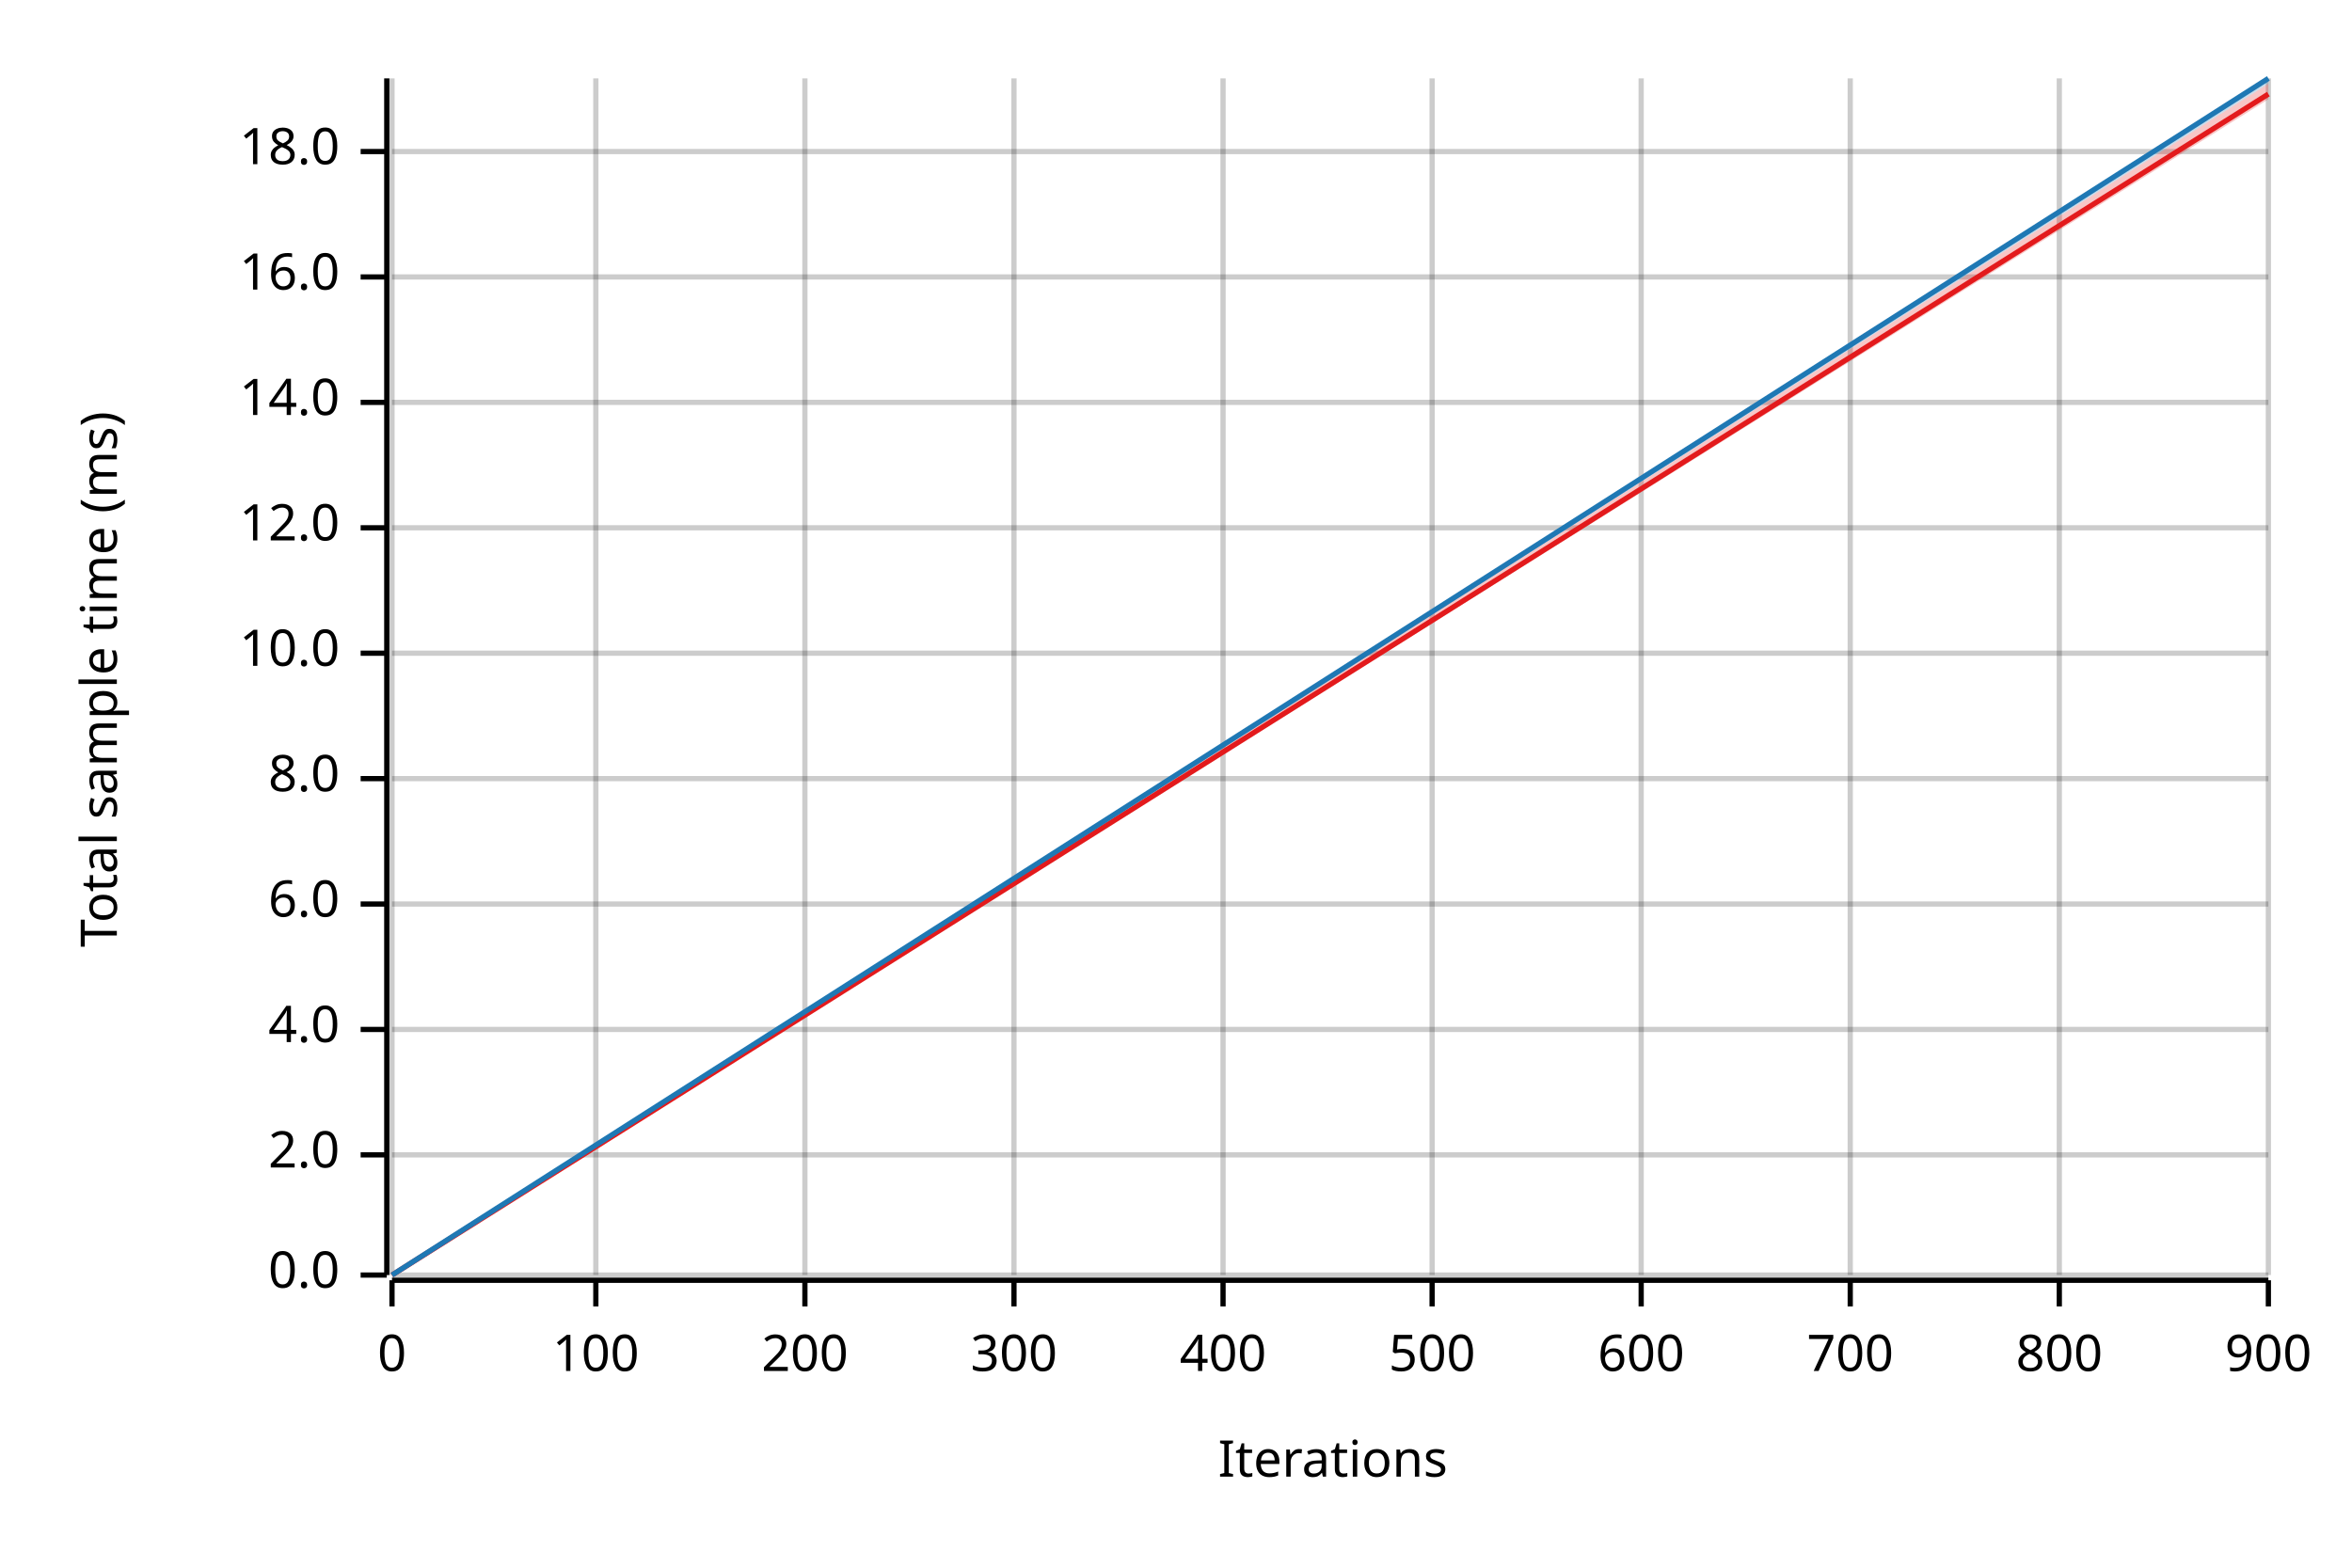
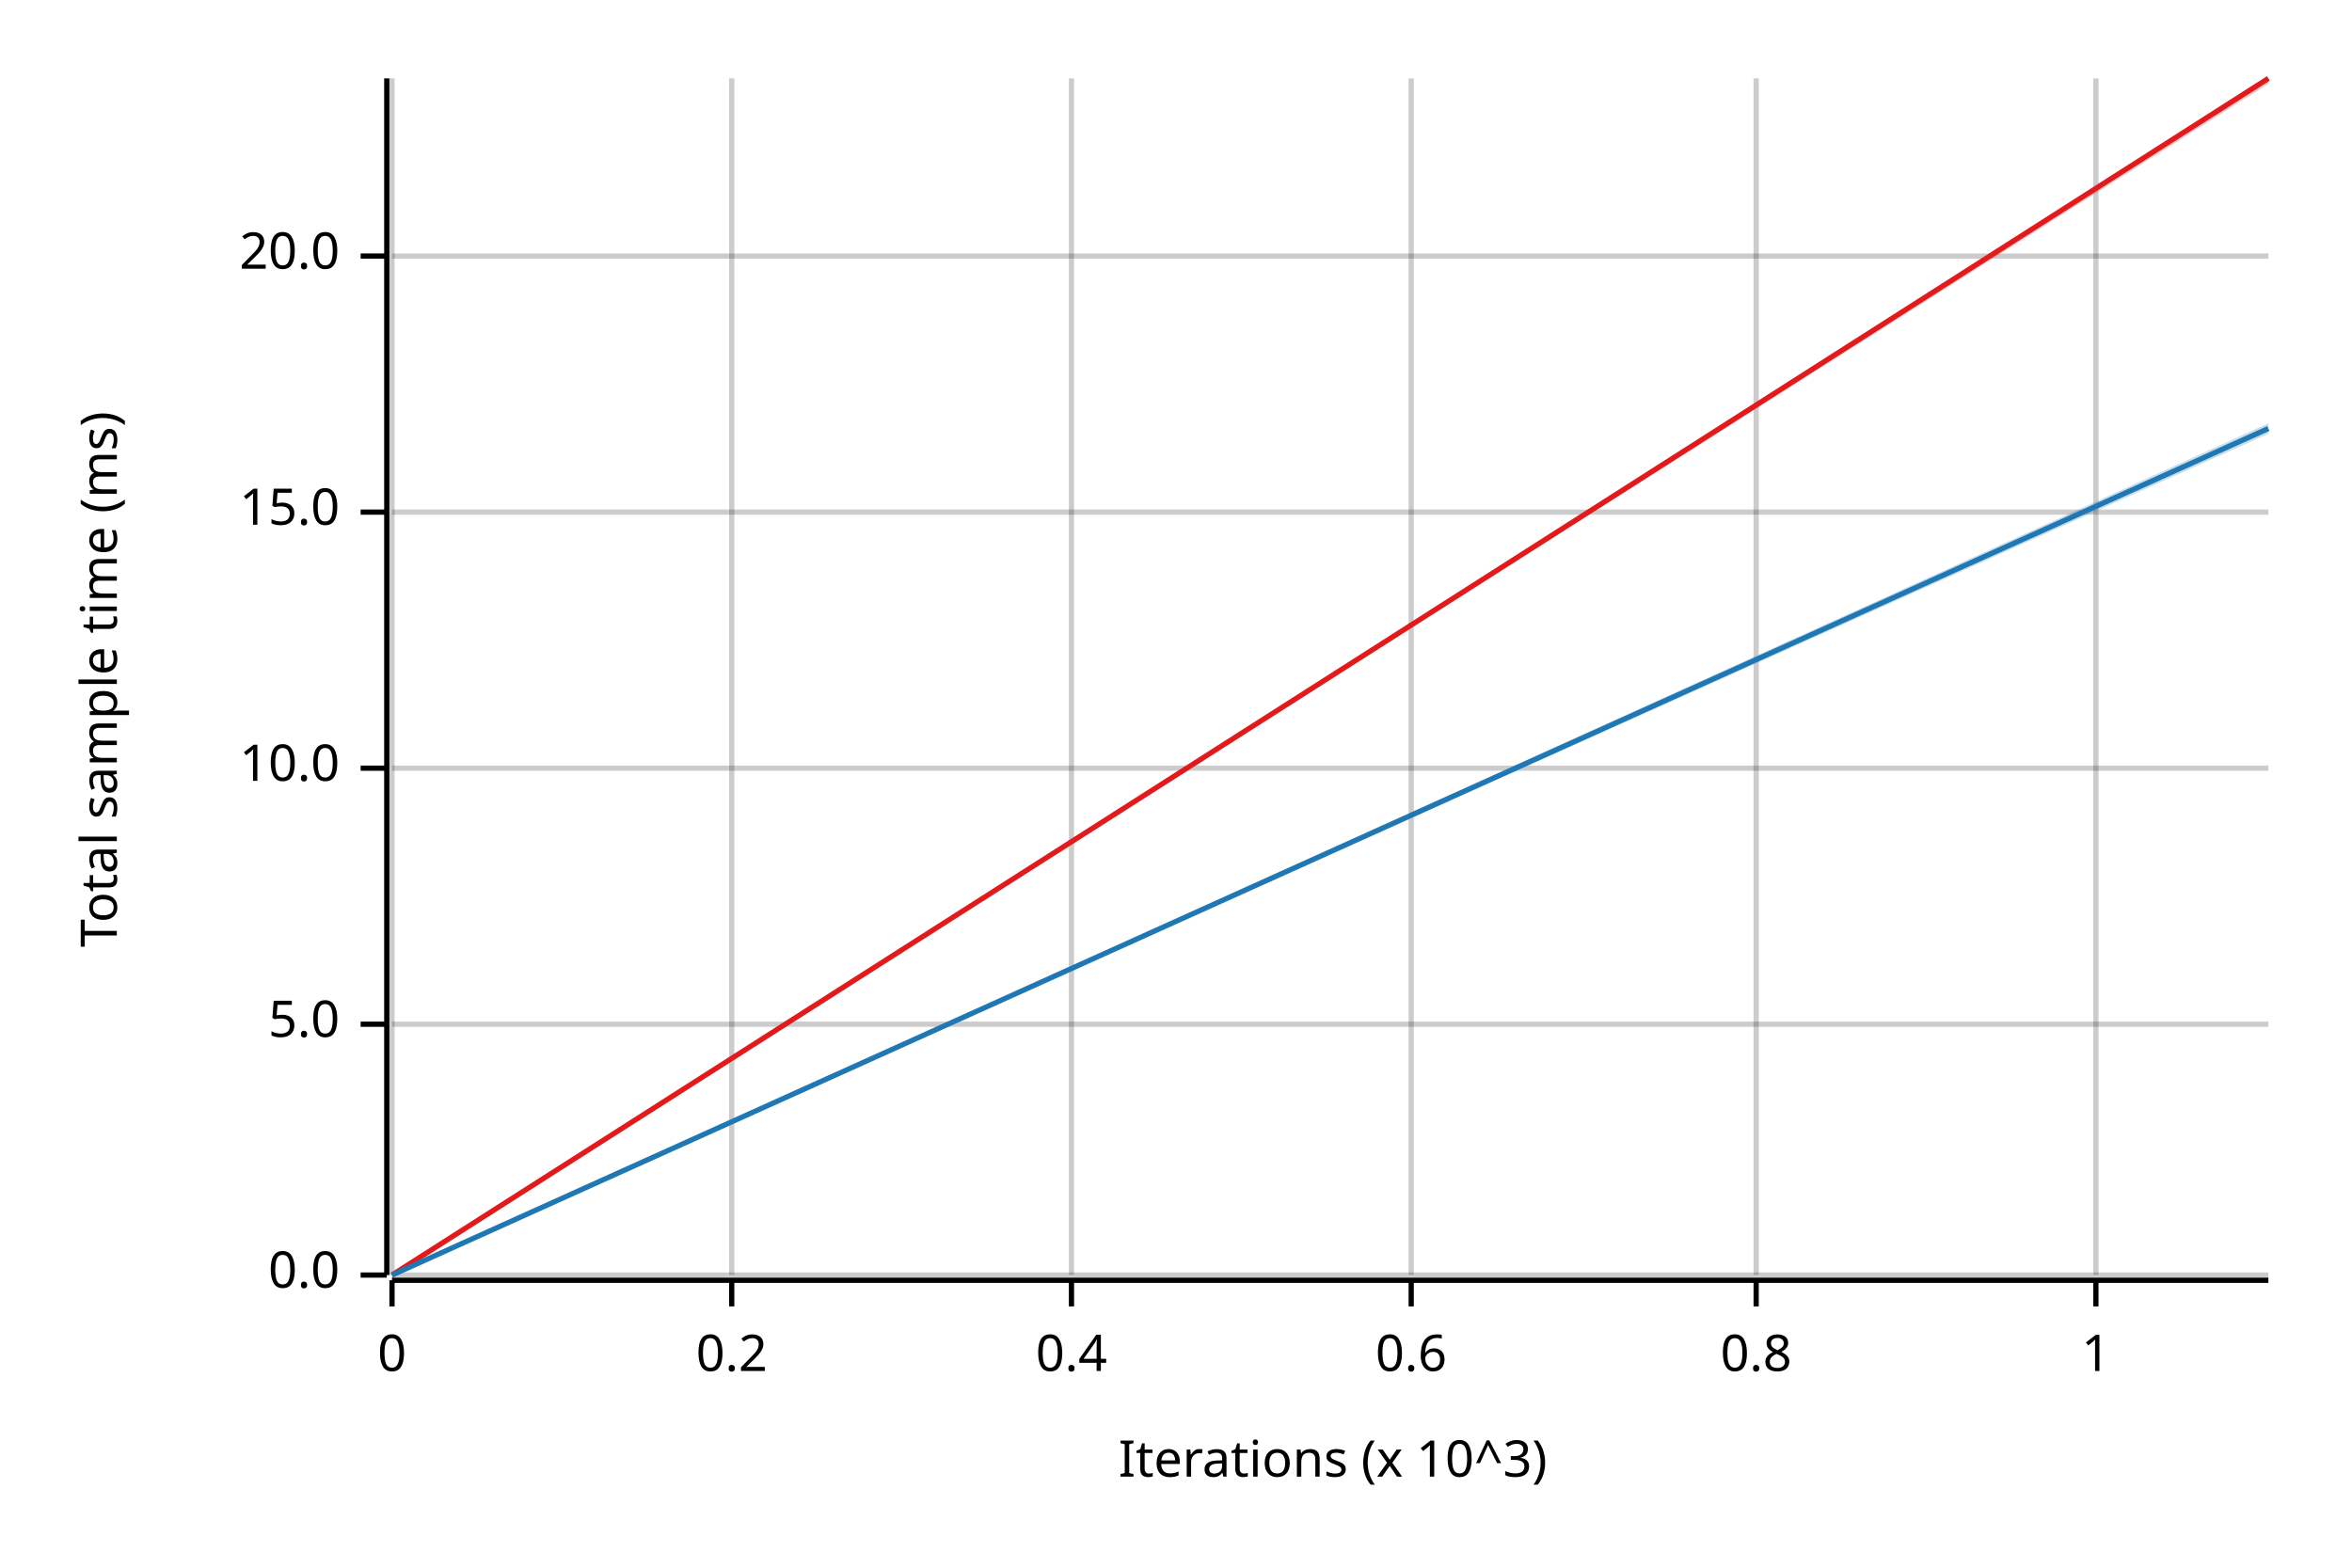
<svg xmlns="http://www.w3.org/2000/svg" width="450" height="300" viewBox="0 0 450 300">
  <text x="15" y="130" dy="0.76em" text-anchor="middle" font-family="sans-serif" font-size="9.677" opacity="1" fill="#000000" transform="rotate(270, 15, 130)">
Total sample time (ms)
</text>
  <text x="255" y="285" dy="-0.5ex" text-anchor="middle" font-family="sans-serif" font-size="9.677" opacity="1" fill="#000000">
- Iterations
+ Iterations (x 10^3)
</text>
  <line opacity="0.2" stroke="#000000" stroke-width="1" x1="75" y1="244" x2="75" y2="15" />
-   <line opacity="0.2" stroke="#000000" stroke-width="1" x1="114" y1="244" x2="114" y2="15" />
-   <line opacity="0.2" stroke="#000000" stroke-width="1" x1="154" y1="244" x2="154" y2="15" />
-   <line opacity="0.2" stroke="#000000" stroke-width="1" x1="194" y1="244" x2="194" y2="15" />
-   <line opacity="0.2" stroke="#000000" stroke-width="1" x1="234" y1="244" x2="234" y2="15" />
-   <line opacity="0.2" stroke="#000000" stroke-width="1" x1="274" y1="244" x2="274" y2="15" />
-   <line opacity="0.2" stroke="#000000" stroke-width="1" x1="314" y1="244" x2="314" y2="15" />
-   <line opacity="0.2" stroke="#000000" stroke-width="1" x1="354" y1="244" x2="354" y2="15" />
-   <line opacity="0.2" stroke="#000000" stroke-width="1" x1="394" y1="244" x2="394" y2="15" />
-   <line opacity="0.2" stroke="#000000" stroke-width="1" x1="434" y1="244" x2="434" y2="15" />
+   <line opacity="0.2" stroke="#000000" stroke-width="1" x1="140" y1="244" x2="140" y2="15" />
+   <line opacity="0.2" stroke="#000000" stroke-width="1" x1="205" y1="244" x2="205" y2="15" />
+   <line opacity="0.2" stroke="#000000" stroke-width="1" x1="270" y1="244" x2="270" y2="15" />
+   <line opacity="0.2" stroke="#000000" stroke-width="1" x1="336" y1="244" x2="336" y2="15" />
+   <line opacity="0.2" stroke="#000000" stroke-width="1" x1="401" y1="244" x2="401" y2="15" />
  <line opacity="0.2" stroke="#000000" stroke-width="1" x1="75" y1="244" x2="434" y2="244" />
-   <line opacity="0.2" stroke="#000000" stroke-width="1" x1="75" y1="221" x2="434" y2="221" />
-   <line opacity="0.2" stroke="#000000" stroke-width="1" x1="75" y1="197" x2="434" y2="197" />
-   <line opacity="0.2" stroke="#000000" stroke-width="1" x1="75" y1="173" x2="434" y2="173" />
-   <line opacity="0.2" stroke="#000000" stroke-width="1" x1="75" y1="149" x2="434" y2="149" />
-   <line opacity="0.2" stroke="#000000" stroke-width="1" x1="75" y1="125" x2="434" y2="125" />
-   <line opacity="0.2" stroke="#000000" stroke-width="1" x1="75" y1="101" x2="434" y2="101" />
-   <line opacity="0.2" stroke="#000000" stroke-width="1" x1="75" y1="77" x2="434" y2="77" />
-   <line opacity="0.2" stroke="#000000" stroke-width="1" x1="75" y1="53" x2="434" y2="53" />
-   <line opacity="0.2" stroke="#000000" stroke-width="1" x1="75" y1="29" x2="434" y2="29" />
+   <line opacity="0.2" stroke="#000000" stroke-width="1" x1="75" y1="196" x2="434" y2="196" />
+   <line opacity="0.2" stroke="#000000" stroke-width="1" x1="75" y1="147" x2="434" y2="147" />
+   <line opacity="0.2" stroke="#000000" stroke-width="1" x1="75" y1="98" x2="434" y2="98" />
+   <line opacity="0.2" stroke="#000000" stroke-width="1" x1="75" y1="49" x2="434" y2="49" />
  <polyline fill="none" opacity="1" stroke="#000000" stroke-width="1" points="74,15 74,244 " />
  <text x="65" y="244" dy="0.5ex" text-anchor="end" font-family="sans-serif" font-size="9.677" opacity="1" fill="#000000">
0.0
</text>
  <polyline fill="none" opacity="1" stroke="#000000" stroke-width="1" points="69,244 74,244 " />
-   <text x="65" y="221" dy="0.5ex" text-anchor="end" font-family="sans-serif" font-size="9.677" opacity="1" fill="#000000">
- 2.0
+   <text x="65" y="196" dy="0.5ex" text-anchor="end" font-family="sans-serif" font-size="9.677" opacity="1" fill="#000000">
+ 5.0
</text>
-   <polyline fill="none" opacity="1" stroke="#000000" stroke-width="1" points="69,221 74,221 " />
-   <text x="65" y="197" dy="0.5ex" text-anchor="end" font-family="sans-serif" font-size="9.677" opacity="1" fill="#000000">
- 4.0
- </text>
-   <polyline fill="none" opacity="1" stroke="#000000" stroke-width="1" points="69,197 74,197 " />
-   <text x="65" y="173" dy="0.5ex" text-anchor="end" font-family="sans-serif" font-size="9.677" opacity="1" fill="#000000">
- 6.0
- </text>
-   <polyline fill="none" opacity="1" stroke="#000000" stroke-width="1" points="69,173 74,173 " />
-   <text x="65" y="149" dy="0.5ex" text-anchor="end" font-family="sans-serif" font-size="9.677" opacity="1" fill="#000000">
- 8.0
- </text>
-   <polyline fill="none" opacity="1" stroke="#000000" stroke-width="1" points="69,149 74,149 " />
-   <text x="65" y="125" dy="0.5ex" text-anchor="end" font-family="sans-serif" font-size="9.677" opacity="1" fill="#000000">
+   <polyline fill="none" opacity="1" stroke="#000000" stroke-width="1" points="69,196 74,196 " />
+   <text x="65" y="147" dy="0.5ex" text-anchor="end" font-family="sans-serif" font-size="9.677" opacity="1" fill="#000000">
10.0
</text>
-   <polyline fill="none" opacity="1" stroke="#000000" stroke-width="1" points="69,125 74,125 " />
-   <text x="65" y="101" dy="0.5ex" text-anchor="end" font-family="sans-serif" font-size="9.677" opacity="1" fill="#000000">
- 12.0
+   <polyline fill="none" opacity="1" stroke="#000000" stroke-width="1" points="69,147 74,147 " />
+   <text x="65" y="98" dy="0.5ex" text-anchor="end" font-family="sans-serif" font-size="9.677" opacity="1" fill="#000000">
+ 15.0
</text>
-   <polyline fill="none" opacity="1" stroke="#000000" stroke-width="1" points="69,101 74,101 " />
-   <text x="65" y="77" dy="0.5ex" text-anchor="end" font-family="sans-serif" font-size="9.677" opacity="1" fill="#000000">
- 14.0
+   <polyline fill="none" opacity="1" stroke="#000000" stroke-width="1" points="69,98 74,98 " />
+   <text x="65" y="49" dy="0.5ex" text-anchor="end" font-family="sans-serif" font-size="9.677" opacity="1" fill="#000000">
+ 20.0
</text>
-   <polyline fill="none" opacity="1" stroke="#000000" stroke-width="1" points="69,77 74,77 " />
-   <text x="65" y="53" dy="0.5ex" text-anchor="end" font-family="sans-serif" font-size="9.677" opacity="1" fill="#000000">
- 16.0
- </text>
-   <polyline fill="none" opacity="1" stroke="#000000" stroke-width="1" points="69,53 74,53 " />
-   <text x="65" y="29" dy="0.5ex" text-anchor="end" font-family="sans-serif" font-size="9.677" opacity="1" fill="#000000">
- 18.0
- </text>
-   <polyline fill="none" opacity="1" stroke="#000000" stroke-width="1" points="69,29 74,29 " />
+   <polyline fill="none" opacity="1" stroke="#000000" stroke-width="1" points="69,49 74,49 " />
  <polyline fill="none" opacity="1" stroke="#000000" stroke-width="1" points="75,245 434,245 " />
  <text x="75" y="255" dy="0.76em" text-anchor="middle" font-family="sans-serif" font-size="9.677" opacity="1" fill="#000000">
0
</text>
  <polyline fill="none" opacity="1" stroke="#000000" stroke-width="1" points="75,245 75,250 " />
-   <text x="114" y="255" dy="0.76em" text-anchor="middle" font-family="sans-serif" font-size="9.677" opacity="1" fill="#000000">
- 100
+   <text x="140" y="255" dy="0.76em" text-anchor="middle" font-family="sans-serif" font-size="9.677" opacity="1" fill="#000000">
+ 0.2
</text>
-   <polyline fill="none" opacity="1" stroke="#000000" stroke-width="1" points="114,245 114,250 " />
-   <text x="154" y="255" dy="0.76em" text-anchor="middle" font-family="sans-serif" font-size="9.677" opacity="1" fill="#000000">
- 200
+   <polyline fill="none" opacity="1" stroke="#000000" stroke-width="1" points="140,245 140,250 " />
+   <text x="205" y="255" dy="0.76em" text-anchor="middle" font-family="sans-serif" font-size="9.677" opacity="1" fill="#000000">
+ 0.4
</text>
-   <polyline fill="none" opacity="1" stroke="#000000" stroke-width="1" points="154,245 154,250 " />
-   <text x="194" y="255" dy="0.76em" text-anchor="middle" font-family="sans-serif" font-size="9.677" opacity="1" fill="#000000">
- 300
+   <polyline fill="none" opacity="1" stroke="#000000" stroke-width="1" points="205,245 205,250 " />
+   <text x="270" y="255" dy="0.76em" text-anchor="middle" font-family="sans-serif" font-size="9.677" opacity="1" fill="#000000">
+ 0.6
</text>
-   <polyline fill="none" opacity="1" stroke="#000000" stroke-width="1" points="194,245 194,250 " />
-   <text x="234" y="255" dy="0.76em" text-anchor="middle" font-family="sans-serif" font-size="9.677" opacity="1" fill="#000000">
- 400
+   <polyline fill="none" opacity="1" stroke="#000000" stroke-width="1" points="270,245 270,250 " />
+   <text x="336" y="255" dy="0.76em" text-anchor="middle" font-family="sans-serif" font-size="9.677" opacity="1" fill="#000000">
+ 0.8
</text>
-   <polyline fill="none" opacity="1" stroke="#000000" stroke-width="1" points="234,245 234,250 " />
-   <text x="274" y="255" dy="0.76em" text-anchor="middle" font-family="sans-serif" font-size="9.677" opacity="1" fill="#000000">
- 500
+   <polyline fill="none" opacity="1" stroke="#000000" stroke-width="1" points="336,245 336,250 " />
+   <text x="401" y="255" dy="0.76em" text-anchor="middle" font-family="sans-serif" font-size="9.677" opacity="1" fill="#000000">
+ 1
</text>
-   <polyline fill="none" opacity="1" stroke="#000000" stroke-width="1" points="274,245 274,250 " />
-   <text x="314" y="255" dy="0.76em" text-anchor="middle" font-family="sans-serif" font-size="9.677" opacity="1" fill="#000000">
- 600
- </text>
-   <polyline fill="none" opacity="1" stroke="#000000" stroke-width="1" points="314,245 314,250 " />
-   <text x="354" y="255" dy="0.76em" text-anchor="middle" font-family="sans-serif" font-size="9.677" opacity="1" fill="#000000">
- 700
- </text>
-   <polyline fill="none" opacity="1" stroke="#000000" stroke-width="1" points="354,245 354,250 " />
-   <text x="394" y="255" dy="0.76em" text-anchor="middle" font-family="sans-serif" font-size="9.677" opacity="1" fill="#000000">
- 800
- </text>
-   <polyline fill="none" opacity="1" stroke="#000000" stroke-width="1" points="394,245 394,250 " />
-   <text x="434" y="255" dy="0.76em" text-anchor="middle" font-family="sans-serif" font-size="9.677" opacity="1" fill="#000000">
- 900
- </text>
-   <polyline fill="none" opacity="1" stroke="#000000" stroke-width="1" points="434,245 434,250 " />
-   <polyline fill="none" opacity="1" stroke="#E31A1C" stroke-width="1" points="75,244 434,18 " />
-   <polygon opacity="0.25" fill="#E31A1C" points="75,244 434,19 434,16 " />
-   <polyline fill="none" opacity="1" stroke="#1F78B4" stroke-width="1" points="75,244 434,15 " />
-   <polygon opacity="0.25" fill="#1F78B4" points="75,244 434,16 434,15 " />
+   <polyline fill="none" opacity="1" stroke="#000000" stroke-width="1" points="401,245 401,250 " />
+   <polyline fill="none" opacity="1" stroke="#E31A1C" stroke-width="1" points="75,244 434,15 " />
+   <polygon opacity="0.25" fill="#E31A1C" points="75,244 434,16 434,15 " />
+   <polyline fill="none" opacity="1" stroke="#1F78B4" stroke-width="1" points="75,244 434,82 " />
+   <polygon opacity="0.25" fill="#1F78B4" points="75,244 434,83 434,81 " />
</svg>
